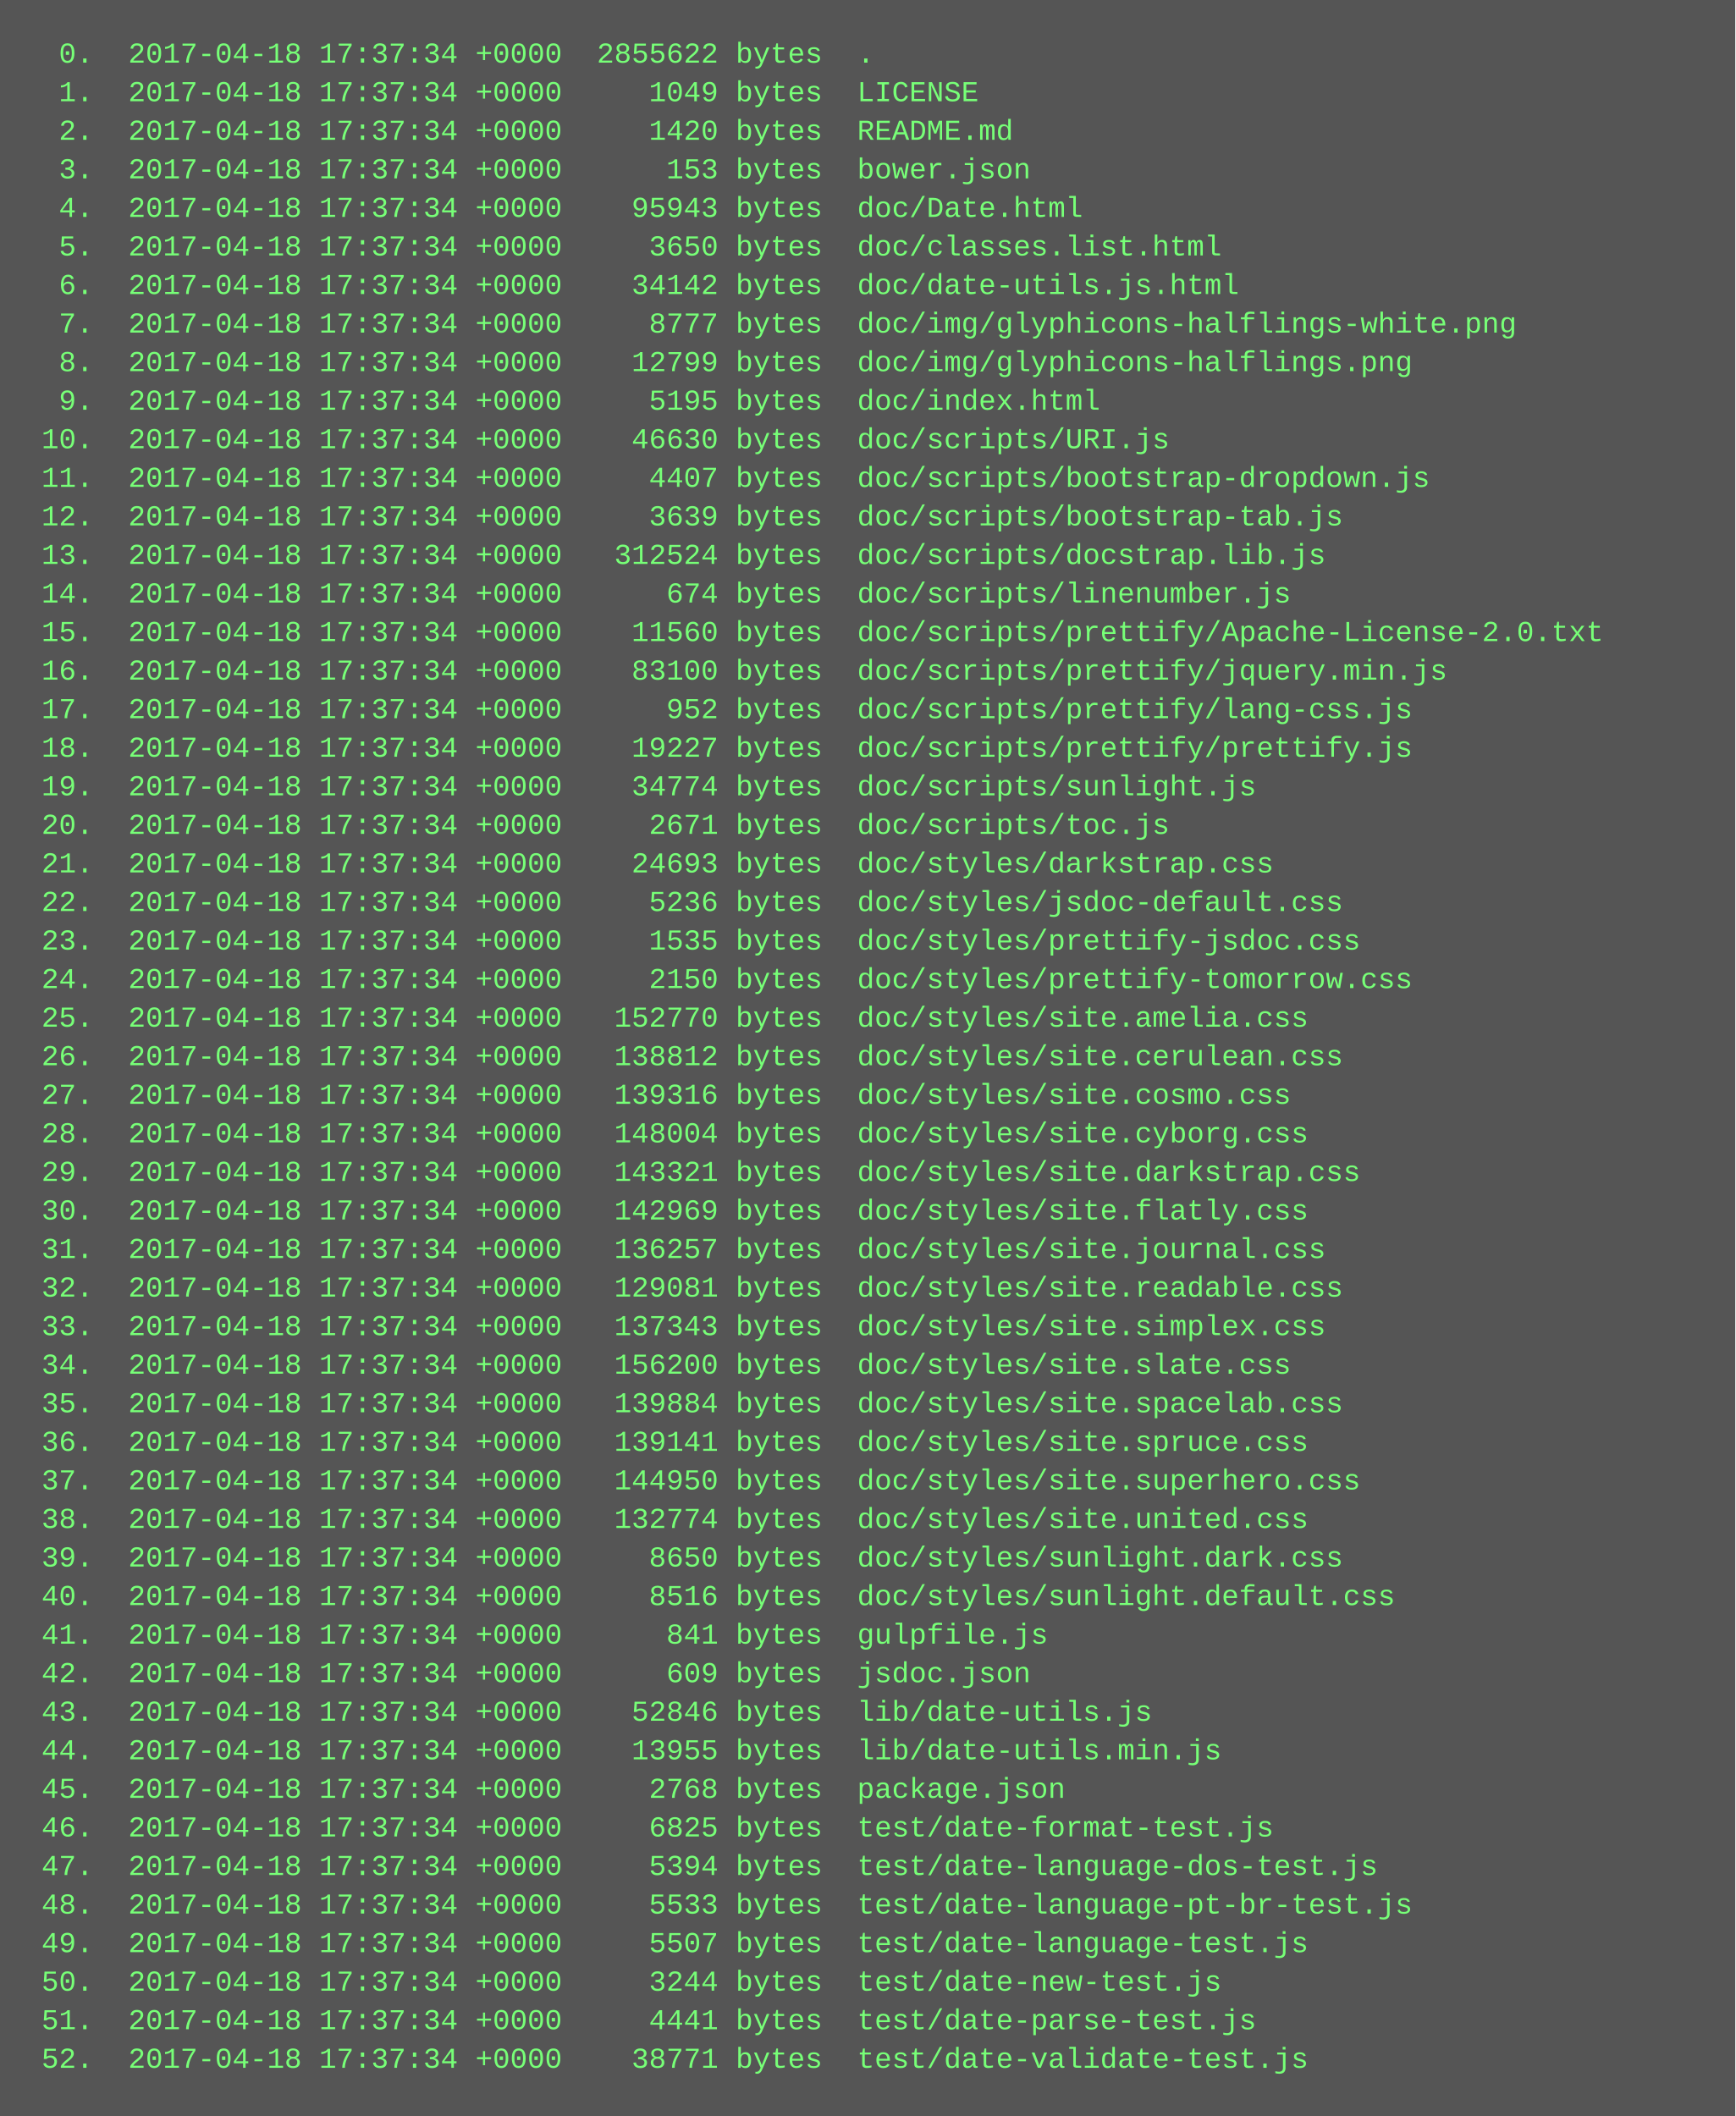
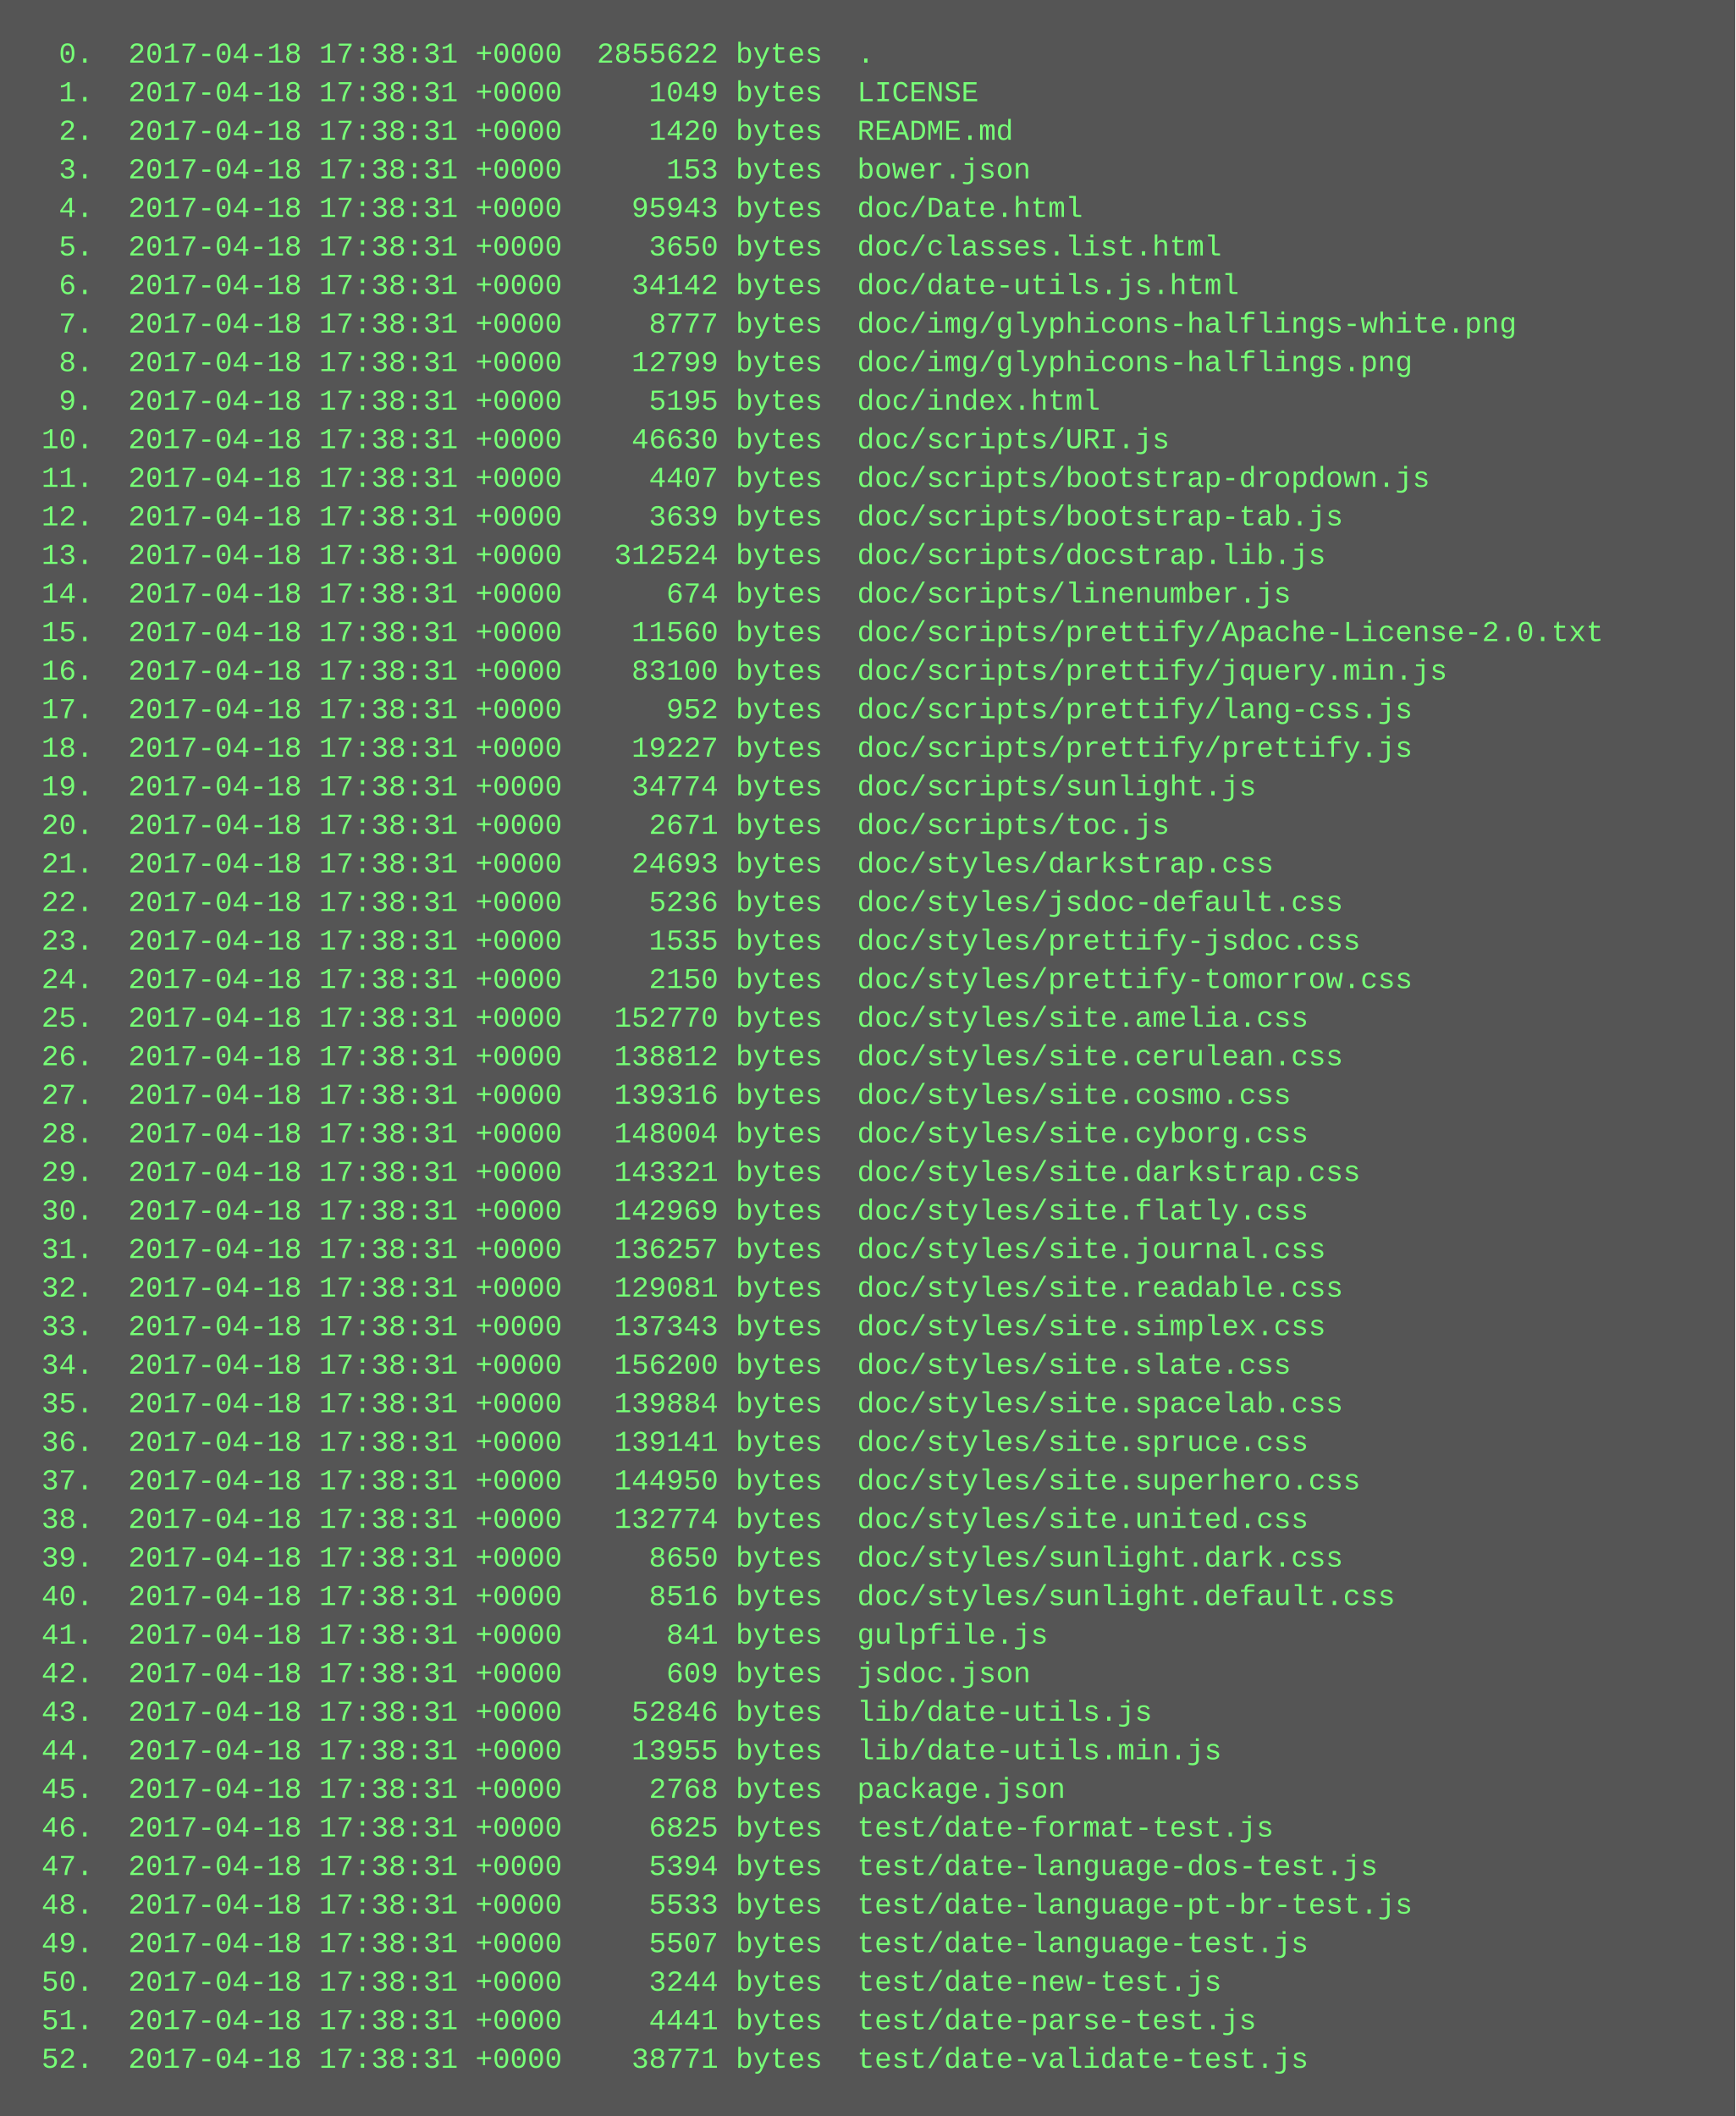
<svg xmlns="http://www.w3.org/2000/svg" height="878" width="720">
  <rect height="878" fill="#555" width="720" />
  <text fill="#7f7" font-family="Courier New" font-size="12" xml:space="preserve">
-     <tspan x="10" y="26">  0.  2017-04-18 17:37:34 +0000  2855622 bytes  .</tspan>
-     <tspan x="10" y="42">  1.  2017-04-18 17:37:34 +0000     1049 bytes  LICENSE</tspan>
-     <tspan x="10" y="58">  2.  2017-04-18 17:37:34 +0000     1420 bytes  README.md</tspan>
-     <tspan x="10" y="74">  3.  2017-04-18 17:37:34 +0000      153 bytes  bower.json</tspan>
-     <tspan x="10" y="90">  4.  2017-04-18 17:37:34 +0000    95943 bytes  doc/Date.html</tspan>
-     <tspan x="10" y="106">  5.  2017-04-18 17:37:34 +0000     3650 bytes  doc/classes.list.html</tspan>
-     <tspan x="10" y="122">  6.  2017-04-18 17:37:34 +0000    34142 bytes  doc/date-utils.js.html</tspan>
-     <tspan x="10" y="138">  7.  2017-04-18 17:37:34 +0000     8777 bytes  doc/img/glyphicons-halflings-white.png</tspan>
-     <tspan x="10" y="154">  8.  2017-04-18 17:37:34 +0000    12799 bytes  doc/img/glyphicons-halflings.png</tspan>
-     <tspan x="10" y="170">  9.  2017-04-18 17:37:34 +0000     5195 bytes  doc/index.html</tspan>
-     <tspan x="10" y="186"> 10.  2017-04-18 17:37:34 +0000    46630 bytes  doc/scripts/URI.js</tspan>
-     <tspan x="10" y="202"> 11.  2017-04-18 17:37:34 +0000     4407 bytes  doc/scripts/bootstrap-dropdown.js</tspan>
-     <tspan x="10" y="218"> 12.  2017-04-18 17:37:34 +0000     3639 bytes  doc/scripts/bootstrap-tab.js</tspan>
-     <tspan x="10" y="234"> 13.  2017-04-18 17:37:34 +0000   312524 bytes  doc/scripts/docstrap.lib.js</tspan>
-     <tspan x="10" y="250"> 14.  2017-04-18 17:37:34 +0000      674 bytes  doc/scripts/linenumber.js</tspan>
-     <tspan x="10" y="266"> 15.  2017-04-18 17:37:34 +0000    11560 bytes  doc/scripts/prettify/Apache-License-2.0.txt</tspan>
-     <tspan x="10" y="282"> 16.  2017-04-18 17:37:34 +0000    83100 bytes  doc/scripts/prettify/jquery.min.js</tspan>
-     <tspan x="10" y="298"> 17.  2017-04-18 17:37:34 +0000      952 bytes  doc/scripts/prettify/lang-css.js</tspan>
-     <tspan x="10" y="314"> 18.  2017-04-18 17:37:34 +0000    19227 bytes  doc/scripts/prettify/prettify.js</tspan>
-     <tspan x="10" y="330"> 19.  2017-04-18 17:37:34 +0000    34774 bytes  doc/scripts/sunlight.js</tspan>
-     <tspan x="10" y="346"> 20.  2017-04-18 17:37:34 +0000     2671 bytes  doc/scripts/toc.js</tspan>
-     <tspan x="10" y="362"> 21.  2017-04-18 17:37:34 +0000    24693 bytes  doc/styles/darkstrap.css</tspan>
-     <tspan x="10" y="378"> 22.  2017-04-18 17:37:34 +0000     5236 bytes  doc/styles/jsdoc-default.css</tspan>
-     <tspan x="10" y="394"> 23.  2017-04-18 17:37:34 +0000     1535 bytes  doc/styles/prettify-jsdoc.css</tspan>
-     <tspan x="10" y="410"> 24.  2017-04-18 17:37:34 +0000     2150 bytes  doc/styles/prettify-tomorrow.css</tspan>
-     <tspan x="10" y="426"> 25.  2017-04-18 17:37:34 +0000   152770 bytes  doc/styles/site.amelia.css</tspan>
-     <tspan x="10" y="442"> 26.  2017-04-18 17:37:34 +0000   138812 bytes  doc/styles/site.cerulean.css</tspan>
-     <tspan x="10" y="458"> 27.  2017-04-18 17:37:34 +0000   139316 bytes  doc/styles/site.cosmo.css</tspan>
-     <tspan x="10" y="474"> 28.  2017-04-18 17:37:34 +0000   148004 bytes  doc/styles/site.cyborg.css</tspan>
-     <tspan x="10" y="490"> 29.  2017-04-18 17:37:34 +0000   143321 bytes  doc/styles/site.darkstrap.css</tspan>
-     <tspan x="10" y="506"> 30.  2017-04-18 17:37:34 +0000   142969 bytes  doc/styles/site.flatly.css</tspan>
-     <tspan x="10" y="522"> 31.  2017-04-18 17:37:34 +0000   136257 bytes  doc/styles/site.journal.css</tspan>
-     <tspan x="10" y="538"> 32.  2017-04-18 17:37:34 +0000   129081 bytes  doc/styles/site.readable.css</tspan>
-     <tspan x="10" y="554"> 33.  2017-04-18 17:37:34 +0000   137343 bytes  doc/styles/site.simplex.css</tspan>
-     <tspan x="10" y="570"> 34.  2017-04-18 17:37:34 +0000   156200 bytes  doc/styles/site.slate.css</tspan>
-     <tspan x="10" y="586"> 35.  2017-04-18 17:37:34 +0000   139884 bytes  doc/styles/site.spacelab.css</tspan>
-     <tspan x="10" y="602"> 36.  2017-04-18 17:37:34 +0000   139141 bytes  doc/styles/site.spruce.css</tspan>
-     <tspan x="10" y="618"> 37.  2017-04-18 17:37:34 +0000   144950 bytes  doc/styles/site.superhero.css</tspan>
-     <tspan x="10" y="634"> 38.  2017-04-18 17:37:34 +0000   132774 bytes  doc/styles/site.united.css</tspan>
-     <tspan x="10" y="650"> 39.  2017-04-18 17:37:34 +0000     8650 bytes  doc/styles/sunlight.dark.css</tspan>
-     <tspan x="10" y="666"> 40.  2017-04-18 17:37:34 +0000     8516 bytes  doc/styles/sunlight.default.css</tspan>
-     <tspan x="10" y="682"> 41.  2017-04-18 17:37:34 +0000      841 bytes  gulpfile.js</tspan>
-     <tspan x="10" y="698"> 42.  2017-04-18 17:37:34 +0000      609 bytes  jsdoc.json</tspan>
-     <tspan x="10" y="714"> 43.  2017-04-18 17:37:34 +0000    52846 bytes  lib/date-utils.js</tspan>
-     <tspan x="10" y="730"> 44.  2017-04-18 17:37:34 +0000    13955 bytes  lib/date-utils.min.js</tspan>
-     <tspan x="10" y="746"> 45.  2017-04-18 17:37:34 +0000     2768 bytes  package.json</tspan>
-     <tspan x="10" y="762"> 46.  2017-04-18 17:37:34 +0000     6825 bytes  test/date-format-test.js</tspan>
-     <tspan x="10" y="778"> 47.  2017-04-18 17:37:34 +0000     5394 bytes  test/date-language-dos-test.js</tspan>
-     <tspan x="10" y="794"> 48.  2017-04-18 17:37:34 +0000     5533 bytes  test/date-language-pt-br-test.js</tspan>
-     <tspan x="10" y="810"> 49.  2017-04-18 17:37:34 +0000     5507 bytes  test/date-language-test.js</tspan>
-     <tspan x="10" y="826"> 50.  2017-04-18 17:37:34 +0000     3244 bytes  test/date-new-test.js</tspan>
-     <tspan x="10" y="842"> 51.  2017-04-18 17:37:34 +0000     4441 bytes  test/date-parse-test.js</tspan>
-     <tspan x="10" y="858"> 52.  2017-04-18 17:37:34 +0000    38771 bytes  test/date-validate-test.js</tspan>
+     <tspan x="10" y="26">  0.  2017-04-18 17:38:31 +0000  2855622 bytes  .</tspan>
+     <tspan x="10" y="42">  1.  2017-04-18 17:38:31 +0000     1049 bytes  LICENSE</tspan>
+     <tspan x="10" y="58">  2.  2017-04-18 17:38:31 +0000     1420 bytes  README.md</tspan>
+     <tspan x="10" y="74">  3.  2017-04-18 17:38:31 +0000      153 bytes  bower.json</tspan>
+     <tspan x="10" y="90">  4.  2017-04-18 17:38:31 +0000    95943 bytes  doc/Date.html</tspan>
+     <tspan x="10" y="106">  5.  2017-04-18 17:38:31 +0000     3650 bytes  doc/classes.list.html</tspan>
+     <tspan x="10" y="122">  6.  2017-04-18 17:38:31 +0000    34142 bytes  doc/date-utils.js.html</tspan>
+     <tspan x="10" y="138">  7.  2017-04-18 17:38:31 +0000     8777 bytes  doc/img/glyphicons-halflings-white.png</tspan>
+     <tspan x="10" y="154">  8.  2017-04-18 17:38:31 +0000    12799 bytes  doc/img/glyphicons-halflings.png</tspan>
+     <tspan x="10" y="170">  9.  2017-04-18 17:38:31 +0000     5195 bytes  doc/index.html</tspan>
+     <tspan x="10" y="186"> 10.  2017-04-18 17:38:31 +0000    46630 bytes  doc/scripts/URI.js</tspan>
+     <tspan x="10" y="202"> 11.  2017-04-18 17:38:31 +0000     4407 bytes  doc/scripts/bootstrap-dropdown.js</tspan>
+     <tspan x="10" y="218"> 12.  2017-04-18 17:38:31 +0000     3639 bytes  doc/scripts/bootstrap-tab.js</tspan>
+     <tspan x="10" y="234"> 13.  2017-04-18 17:38:31 +0000   312524 bytes  doc/scripts/docstrap.lib.js</tspan>
+     <tspan x="10" y="250"> 14.  2017-04-18 17:38:31 +0000      674 bytes  doc/scripts/linenumber.js</tspan>
+     <tspan x="10" y="266"> 15.  2017-04-18 17:38:31 +0000    11560 bytes  doc/scripts/prettify/Apache-License-2.0.txt</tspan>
+     <tspan x="10" y="282"> 16.  2017-04-18 17:38:31 +0000    83100 bytes  doc/scripts/prettify/jquery.min.js</tspan>
+     <tspan x="10" y="298"> 17.  2017-04-18 17:38:31 +0000      952 bytes  doc/scripts/prettify/lang-css.js</tspan>
+     <tspan x="10" y="314"> 18.  2017-04-18 17:38:31 +0000    19227 bytes  doc/scripts/prettify/prettify.js</tspan>
+     <tspan x="10" y="330"> 19.  2017-04-18 17:38:31 +0000    34774 bytes  doc/scripts/sunlight.js</tspan>
+     <tspan x="10" y="346"> 20.  2017-04-18 17:38:31 +0000     2671 bytes  doc/scripts/toc.js</tspan>
+     <tspan x="10" y="362"> 21.  2017-04-18 17:38:31 +0000    24693 bytes  doc/styles/darkstrap.css</tspan>
+     <tspan x="10" y="378"> 22.  2017-04-18 17:38:31 +0000     5236 bytes  doc/styles/jsdoc-default.css</tspan>
+     <tspan x="10" y="394"> 23.  2017-04-18 17:38:31 +0000     1535 bytes  doc/styles/prettify-jsdoc.css</tspan>
+     <tspan x="10" y="410"> 24.  2017-04-18 17:38:31 +0000     2150 bytes  doc/styles/prettify-tomorrow.css</tspan>
+     <tspan x="10" y="426"> 25.  2017-04-18 17:38:31 +0000   152770 bytes  doc/styles/site.amelia.css</tspan>
+     <tspan x="10" y="442"> 26.  2017-04-18 17:38:31 +0000   138812 bytes  doc/styles/site.cerulean.css</tspan>
+     <tspan x="10" y="458"> 27.  2017-04-18 17:38:31 +0000   139316 bytes  doc/styles/site.cosmo.css</tspan>
+     <tspan x="10" y="474"> 28.  2017-04-18 17:38:31 +0000   148004 bytes  doc/styles/site.cyborg.css</tspan>
+     <tspan x="10" y="490"> 29.  2017-04-18 17:38:31 +0000   143321 bytes  doc/styles/site.darkstrap.css</tspan>
+     <tspan x="10" y="506"> 30.  2017-04-18 17:38:31 +0000   142969 bytes  doc/styles/site.flatly.css</tspan>
+     <tspan x="10" y="522"> 31.  2017-04-18 17:38:31 +0000   136257 bytes  doc/styles/site.journal.css</tspan>
+     <tspan x="10" y="538"> 32.  2017-04-18 17:38:31 +0000   129081 bytes  doc/styles/site.readable.css</tspan>
+     <tspan x="10" y="554"> 33.  2017-04-18 17:38:31 +0000   137343 bytes  doc/styles/site.simplex.css</tspan>
+     <tspan x="10" y="570"> 34.  2017-04-18 17:38:31 +0000   156200 bytes  doc/styles/site.slate.css</tspan>
+     <tspan x="10" y="586"> 35.  2017-04-18 17:38:31 +0000   139884 bytes  doc/styles/site.spacelab.css</tspan>
+     <tspan x="10" y="602"> 36.  2017-04-18 17:38:31 +0000   139141 bytes  doc/styles/site.spruce.css</tspan>
+     <tspan x="10" y="618"> 37.  2017-04-18 17:38:31 +0000   144950 bytes  doc/styles/site.superhero.css</tspan>
+     <tspan x="10" y="634"> 38.  2017-04-18 17:38:31 +0000   132774 bytes  doc/styles/site.united.css</tspan>
+     <tspan x="10" y="650"> 39.  2017-04-18 17:38:31 +0000     8650 bytes  doc/styles/sunlight.dark.css</tspan>
+     <tspan x="10" y="666"> 40.  2017-04-18 17:38:31 +0000     8516 bytes  doc/styles/sunlight.default.css</tspan>
+     <tspan x="10" y="682"> 41.  2017-04-18 17:38:31 +0000      841 bytes  gulpfile.js</tspan>
+     <tspan x="10" y="698"> 42.  2017-04-18 17:38:31 +0000      609 bytes  jsdoc.json</tspan>
+     <tspan x="10" y="714"> 43.  2017-04-18 17:38:31 +0000    52846 bytes  lib/date-utils.js</tspan>
+     <tspan x="10" y="730"> 44.  2017-04-18 17:38:31 +0000    13955 bytes  lib/date-utils.min.js</tspan>
+     <tspan x="10" y="746"> 45.  2017-04-18 17:38:31 +0000     2768 bytes  package.json</tspan>
+     <tspan x="10" y="762"> 46.  2017-04-18 17:38:31 +0000     6825 bytes  test/date-format-test.js</tspan>
+     <tspan x="10" y="778"> 47.  2017-04-18 17:38:31 +0000     5394 bytes  test/date-language-dos-test.js</tspan>
+     <tspan x="10" y="794"> 48.  2017-04-18 17:38:31 +0000     5533 bytes  test/date-language-pt-br-test.js</tspan>
+     <tspan x="10" y="810"> 49.  2017-04-18 17:38:31 +0000     5507 bytes  test/date-language-test.js</tspan>
+     <tspan x="10" y="826"> 50.  2017-04-18 17:38:31 +0000     3244 bytes  test/date-new-test.js</tspan>
+     <tspan x="10" y="842"> 51.  2017-04-18 17:38:31 +0000     4441 bytes  test/date-parse-test.js</tspan>
+     <tspan x="10" y="858"> 52.  2017-04-18 17:38:31 +0000    38771 bytes  test/date-validate-test.js</tspan>
  </text>
</svg>
